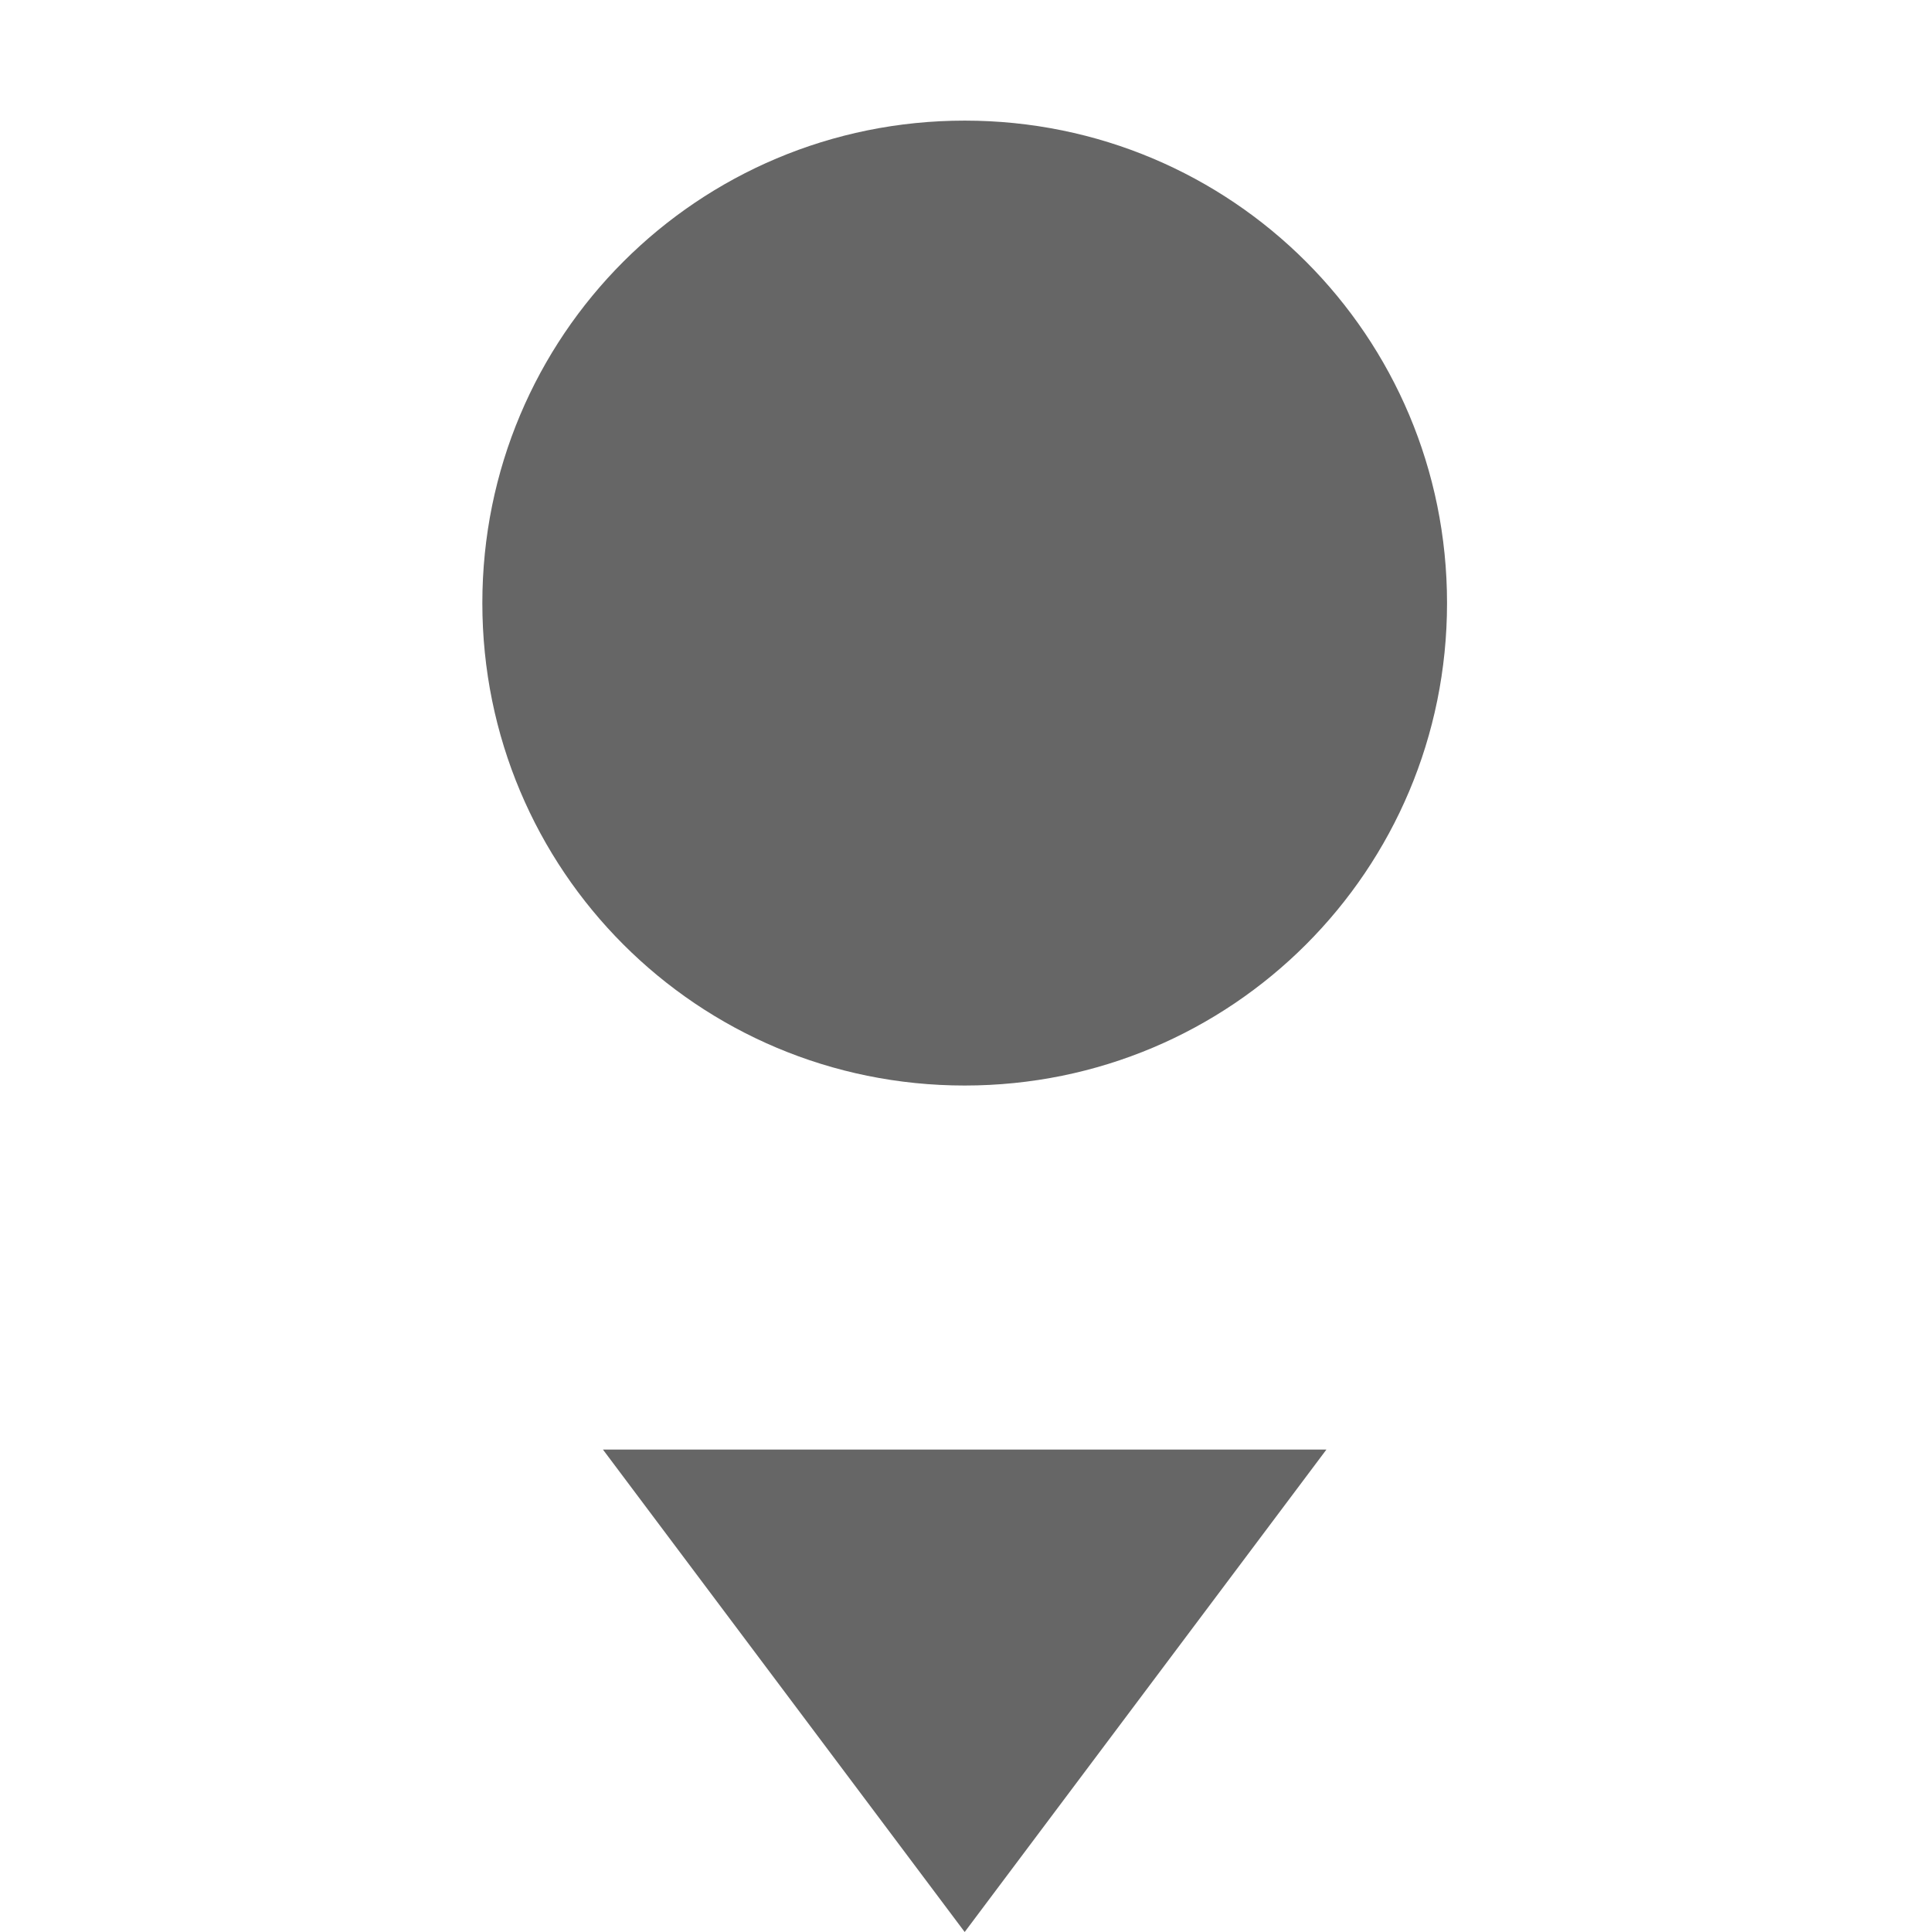
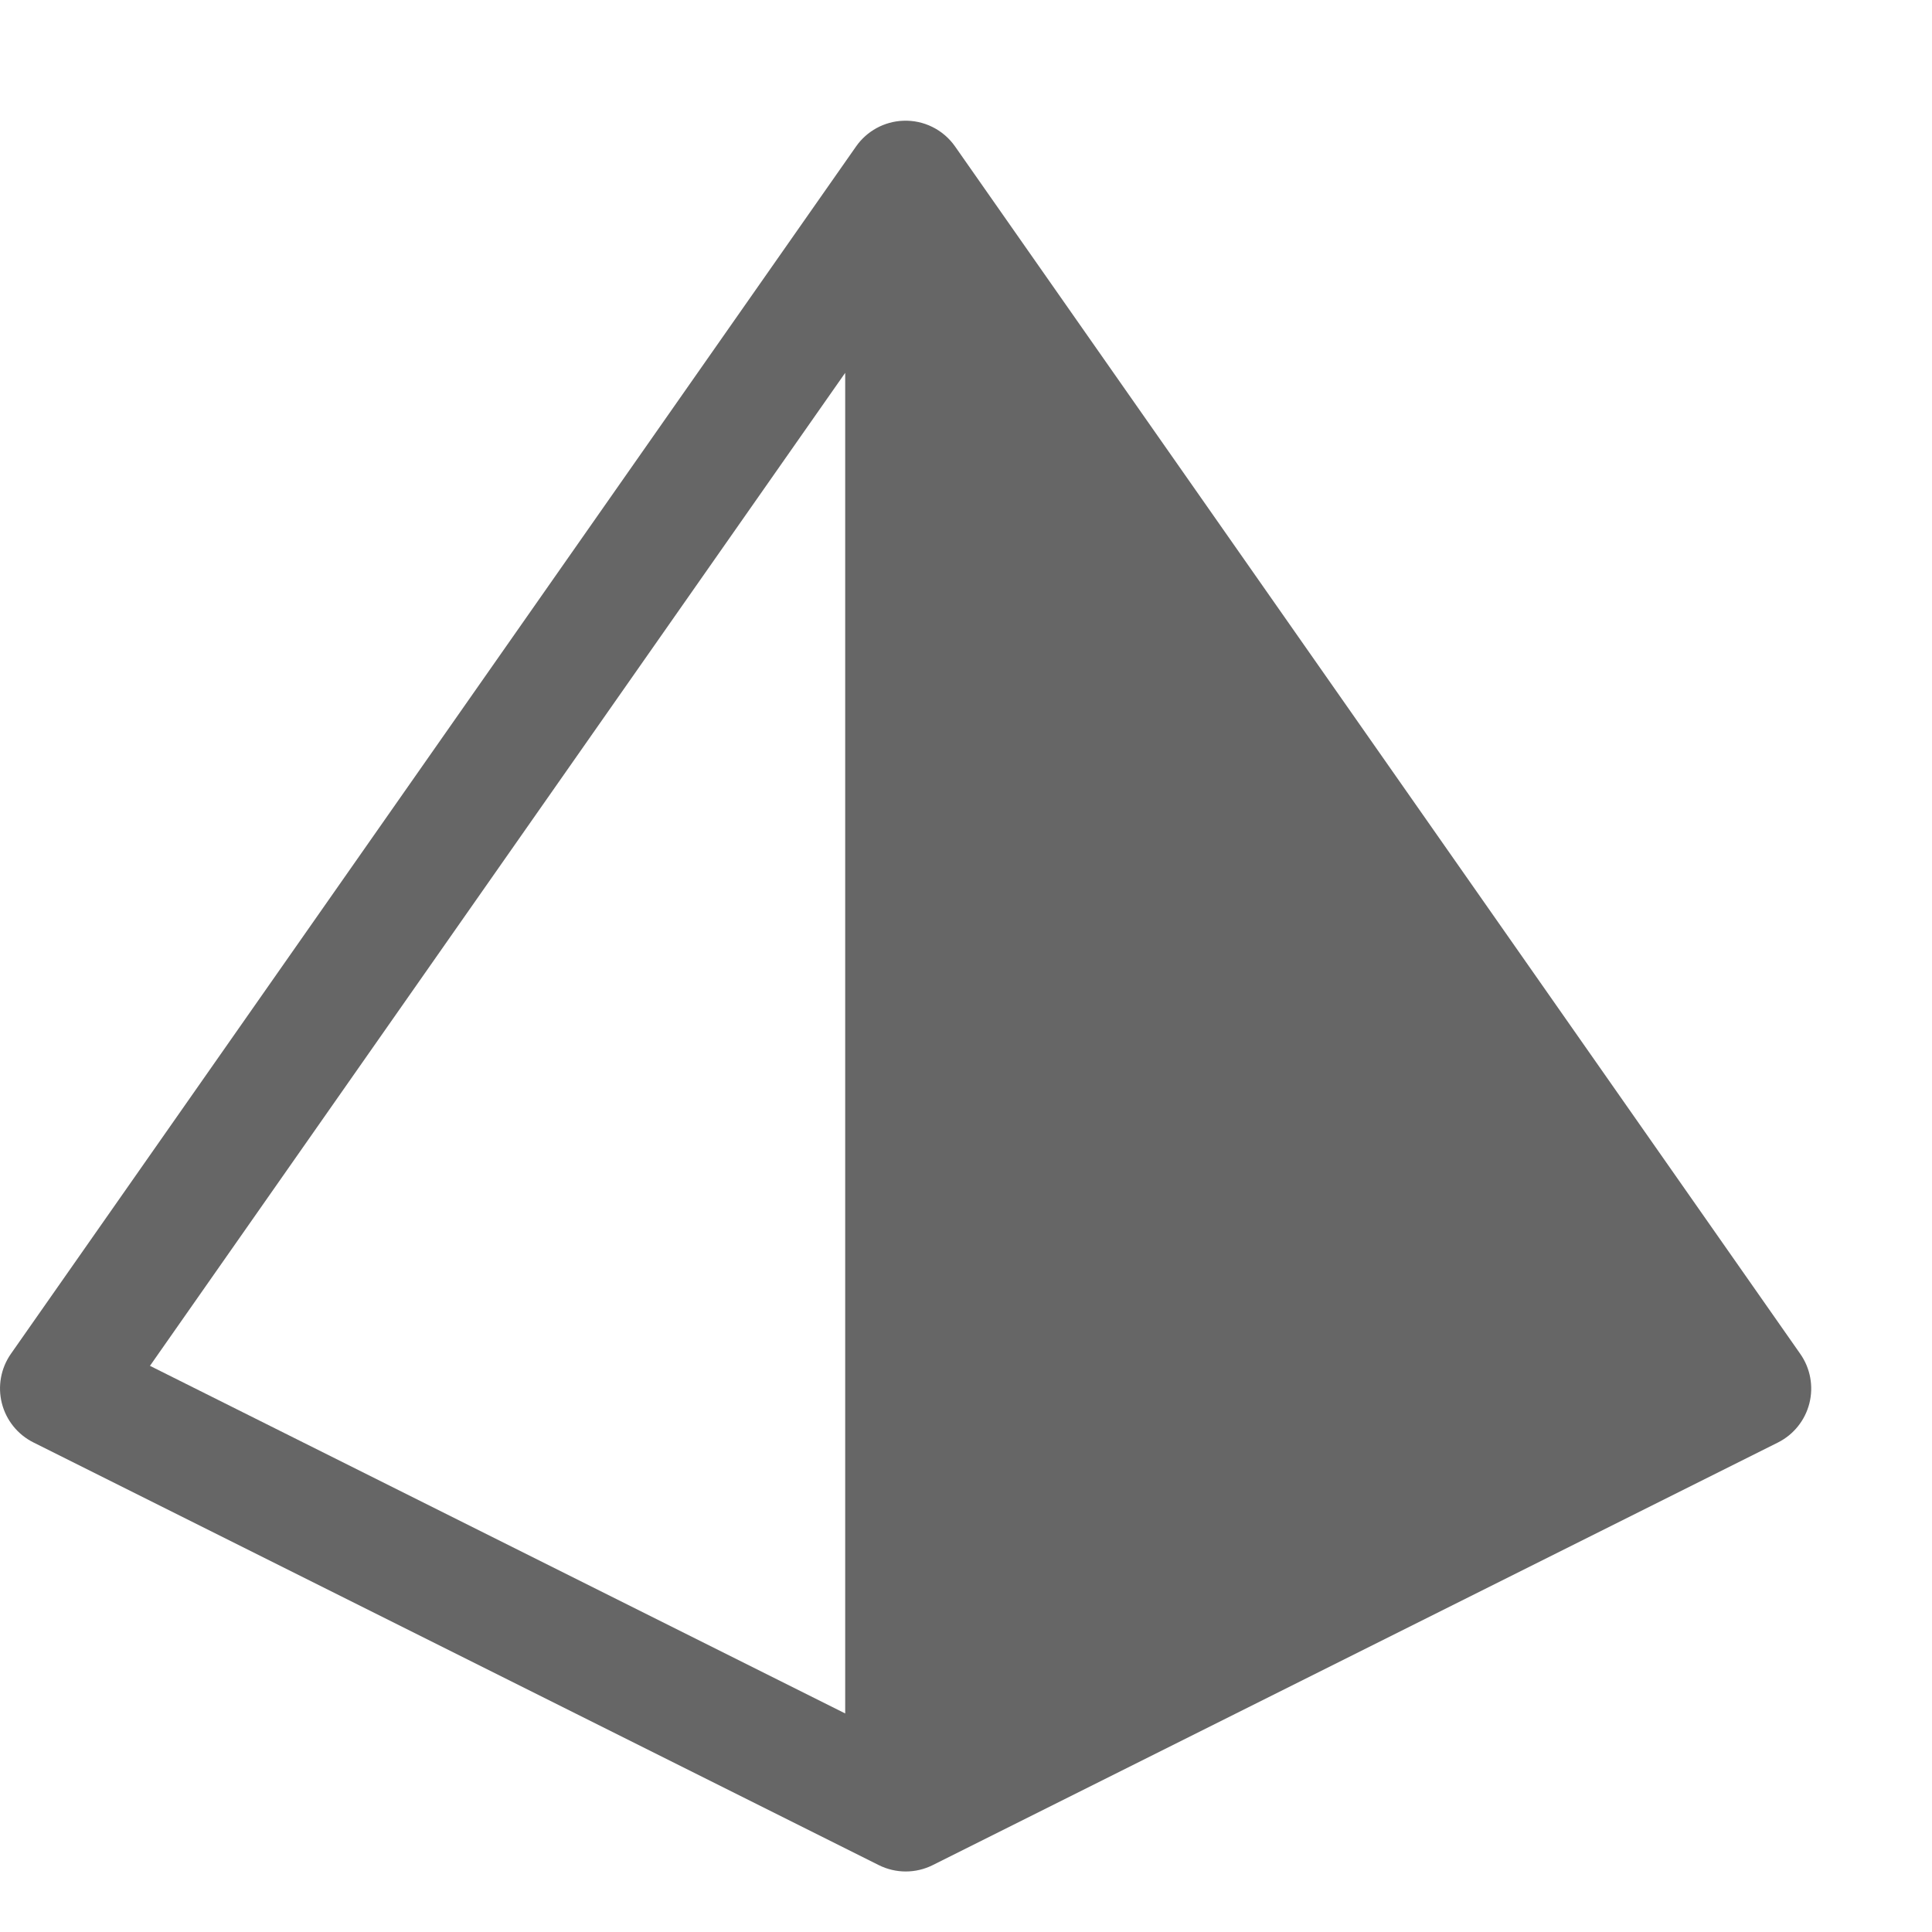
- <svg xmlns="http://www.w3.org/2000/svg" height="16.018" width="16">
+ <svg xmlns="http://www.w3.org/2000/svg" height="16" width="16.001">
  <g transform="translate(-333 -125)">
-     <path d="M338 137.018l3 4 3-4z" fill="#666" />
-     <path color="#000" d="M341 126c2.215 0 4 1.785 4 4s-1.785 4-4 4-4-1.785-4-4 1.785-4 4-4z" fill="#666" font-family="sans-serif" font-weight="400" overflow="visible" style="line-height:normal;font-variant-ligatures:normal;font-variant-position:normal;font-variant-caps:normal;font-variant-numeric:normal;font-variant-alternates:normal;font-feature-settings:normal;text-indent:0;text-align:start;text-decoration-line:none;text-decoration-style:solid;text-decoration-color:#000;text-transform:none;text-orientation:mixed;shape-padding:0;isolation:auto;mix-blend-mode:normal" white-space="normal" />
+     <path color="#000" d="M340.48 126a.5.5 0 0 0-.39.213l-7 10a.5.5 0 0 0 .188.734l7 3.5a.5.5 0 0 0 .447 0l7-3.5a.5.5 0 0 0 .185-.734l-7-10a.5.5 0 0 0-.43-.213zm-.48 2.088v11.103l-5.758-2.879z" fill="#666" fill-rule="evenodd" font-family="sans-serif" font-weight="400" overflow="visible" style="line-height:normal;font-variant-ligatures:normal;font-variant-position:normal;font-variant-caps:normal;font-variant-numeric:normal;font-variant-alternates:normal;font-feature-settings:normal;text-indent:0;text-align:start;text-decoration-line:none;text-decoration-style:solid;text-decoration-color:#000;text-transform:none;text-orientation:mixed;shape-padding:0;isolation:auto;mix-blend-mode:normal" white-space="normal" />
  </g>
</svg>
